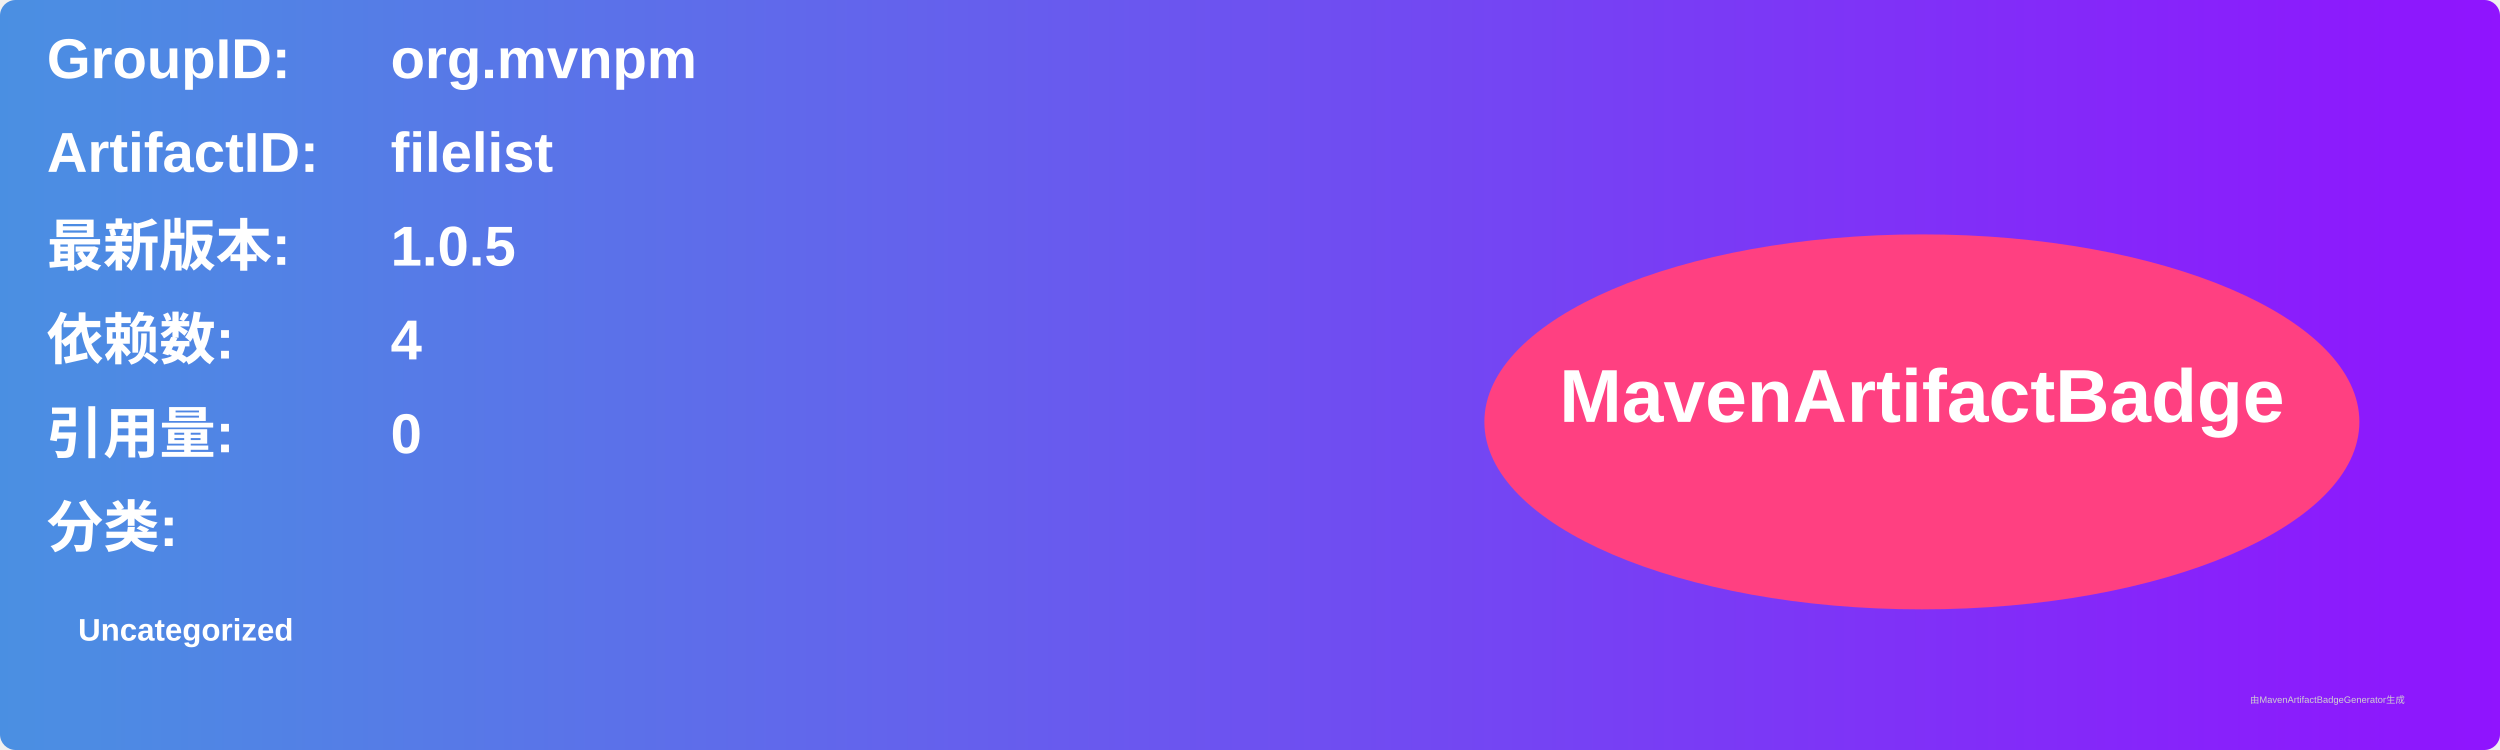
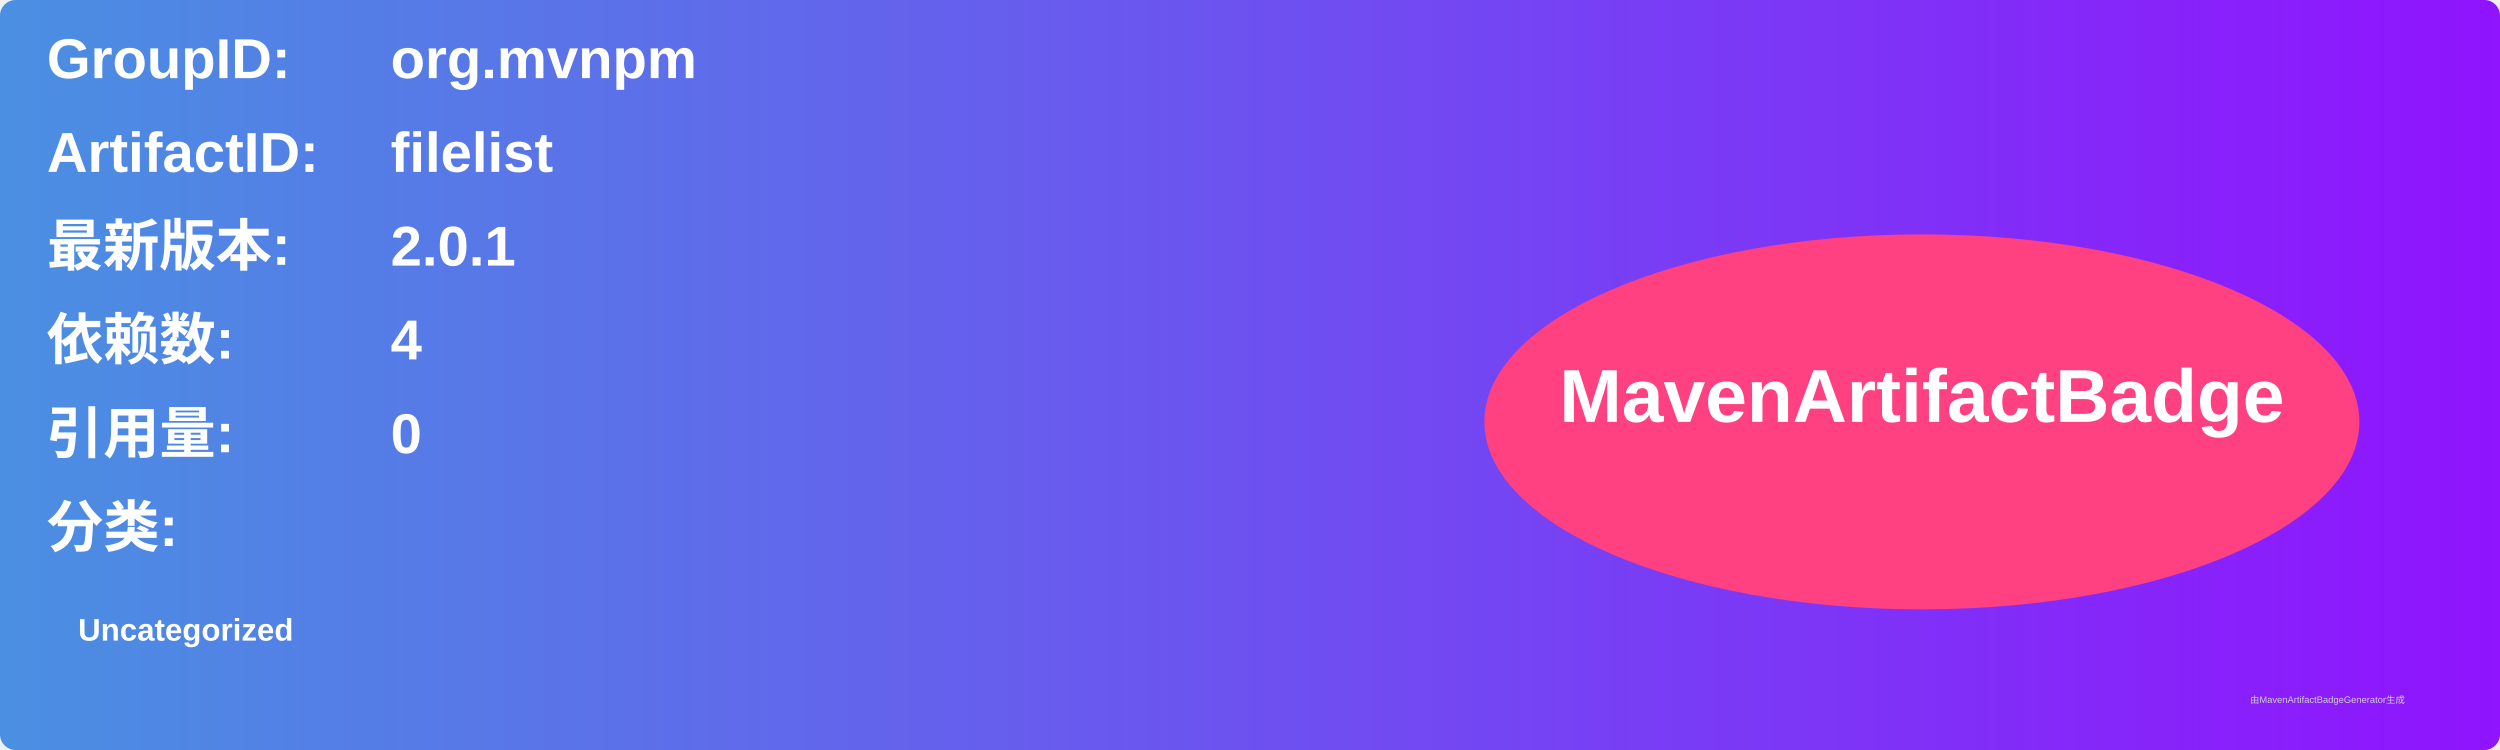
<svg xmlns="http://www.w3.org/2000/svg" width="800" height="240" viewBox="0 0 800 240">
  <linearGradient id="grad" x1="0%" y1="0%" x2="100%" y2="0%">
    <stop offset="0%" stop-color="#4a90e2" />
    <stop offset="100%" stop-color="#9013fe" />
  </linearGradient>
  <rect width="100%" height="100%" rx="5" ry="5" fill="url(#grad)" />
  <g transform="translate(15, 15)">
    <text x="0" y="10" font-family="Arial" font-size="18" fill="white" font-weight="bold" width="260">GroupID:</text>
    <text x="110" y="10" font-family="Arial" font-size="18" fill="white" font-weight="bold" width="460">org.mvnpm</text>
    <text x="0" y="40" font-family="Arial" font-size="18" fill="white" font-weight="bold" width="260">ArtifactID:</text>
    <text x="110" y="40" font-family="Arial" font-size="18" fill="white" font-weight="bold" width="460">filelist</text>
    <text x="0" y="70" font-family="Arial" font-size="18" fill="white" font-weight="bold">最新版本:</text>
    <text x="110" y="70" font-family="Arial" font-size="18" fill="white" font-weight="bold">
-       <tspan font-weight="bold">1.0.5</tspan>
+       <tspan font-weight="bold">2.0.1</tspan>
    </text>
    <text x="0" y="100" font-family="Arial" font-size="18" fill="white" font-weight="bold">依赖数: </text>
    <text x="110" y="100" font-family="Arial" font-size="18" fill="white">
      <tspan font-weight="bold">4</tspan>
    </text>
    <text x="0" y="130" font-family="Arial" font-size="18" fill="white" font-weight="bold">引用量: </text>
    <text x="110" y="130" font-family="Arial" font-size="18" fill="white">
      <tspan font-weight="bold">0</tspan>
    </text>
    <text x="0" y="160" font-family="Arial" font-size="18" fill="white" font-weight="bold">分类:</text>
    <text x="10" y="190" font-family="Arial" font-size="10" fill="white">
      <tspan font-weight="bold">Uncategorized</tspan>
    </text>
    <ellipse cx="600" cy="120" rx="140" ry="60" fill="#ff4081" />
    <text x="600" y="120" text-anchor="middle" font-family="Arial" font-size="24" fill="white" font-weight="bold">MavenArtifactBadge</text>
  </g>
  <text x="720" y="225" font-family="Arial" font-size="3" fill="#d0d0d0">由MavenArtifactBadgeGenerator生成</text>
</svg>
